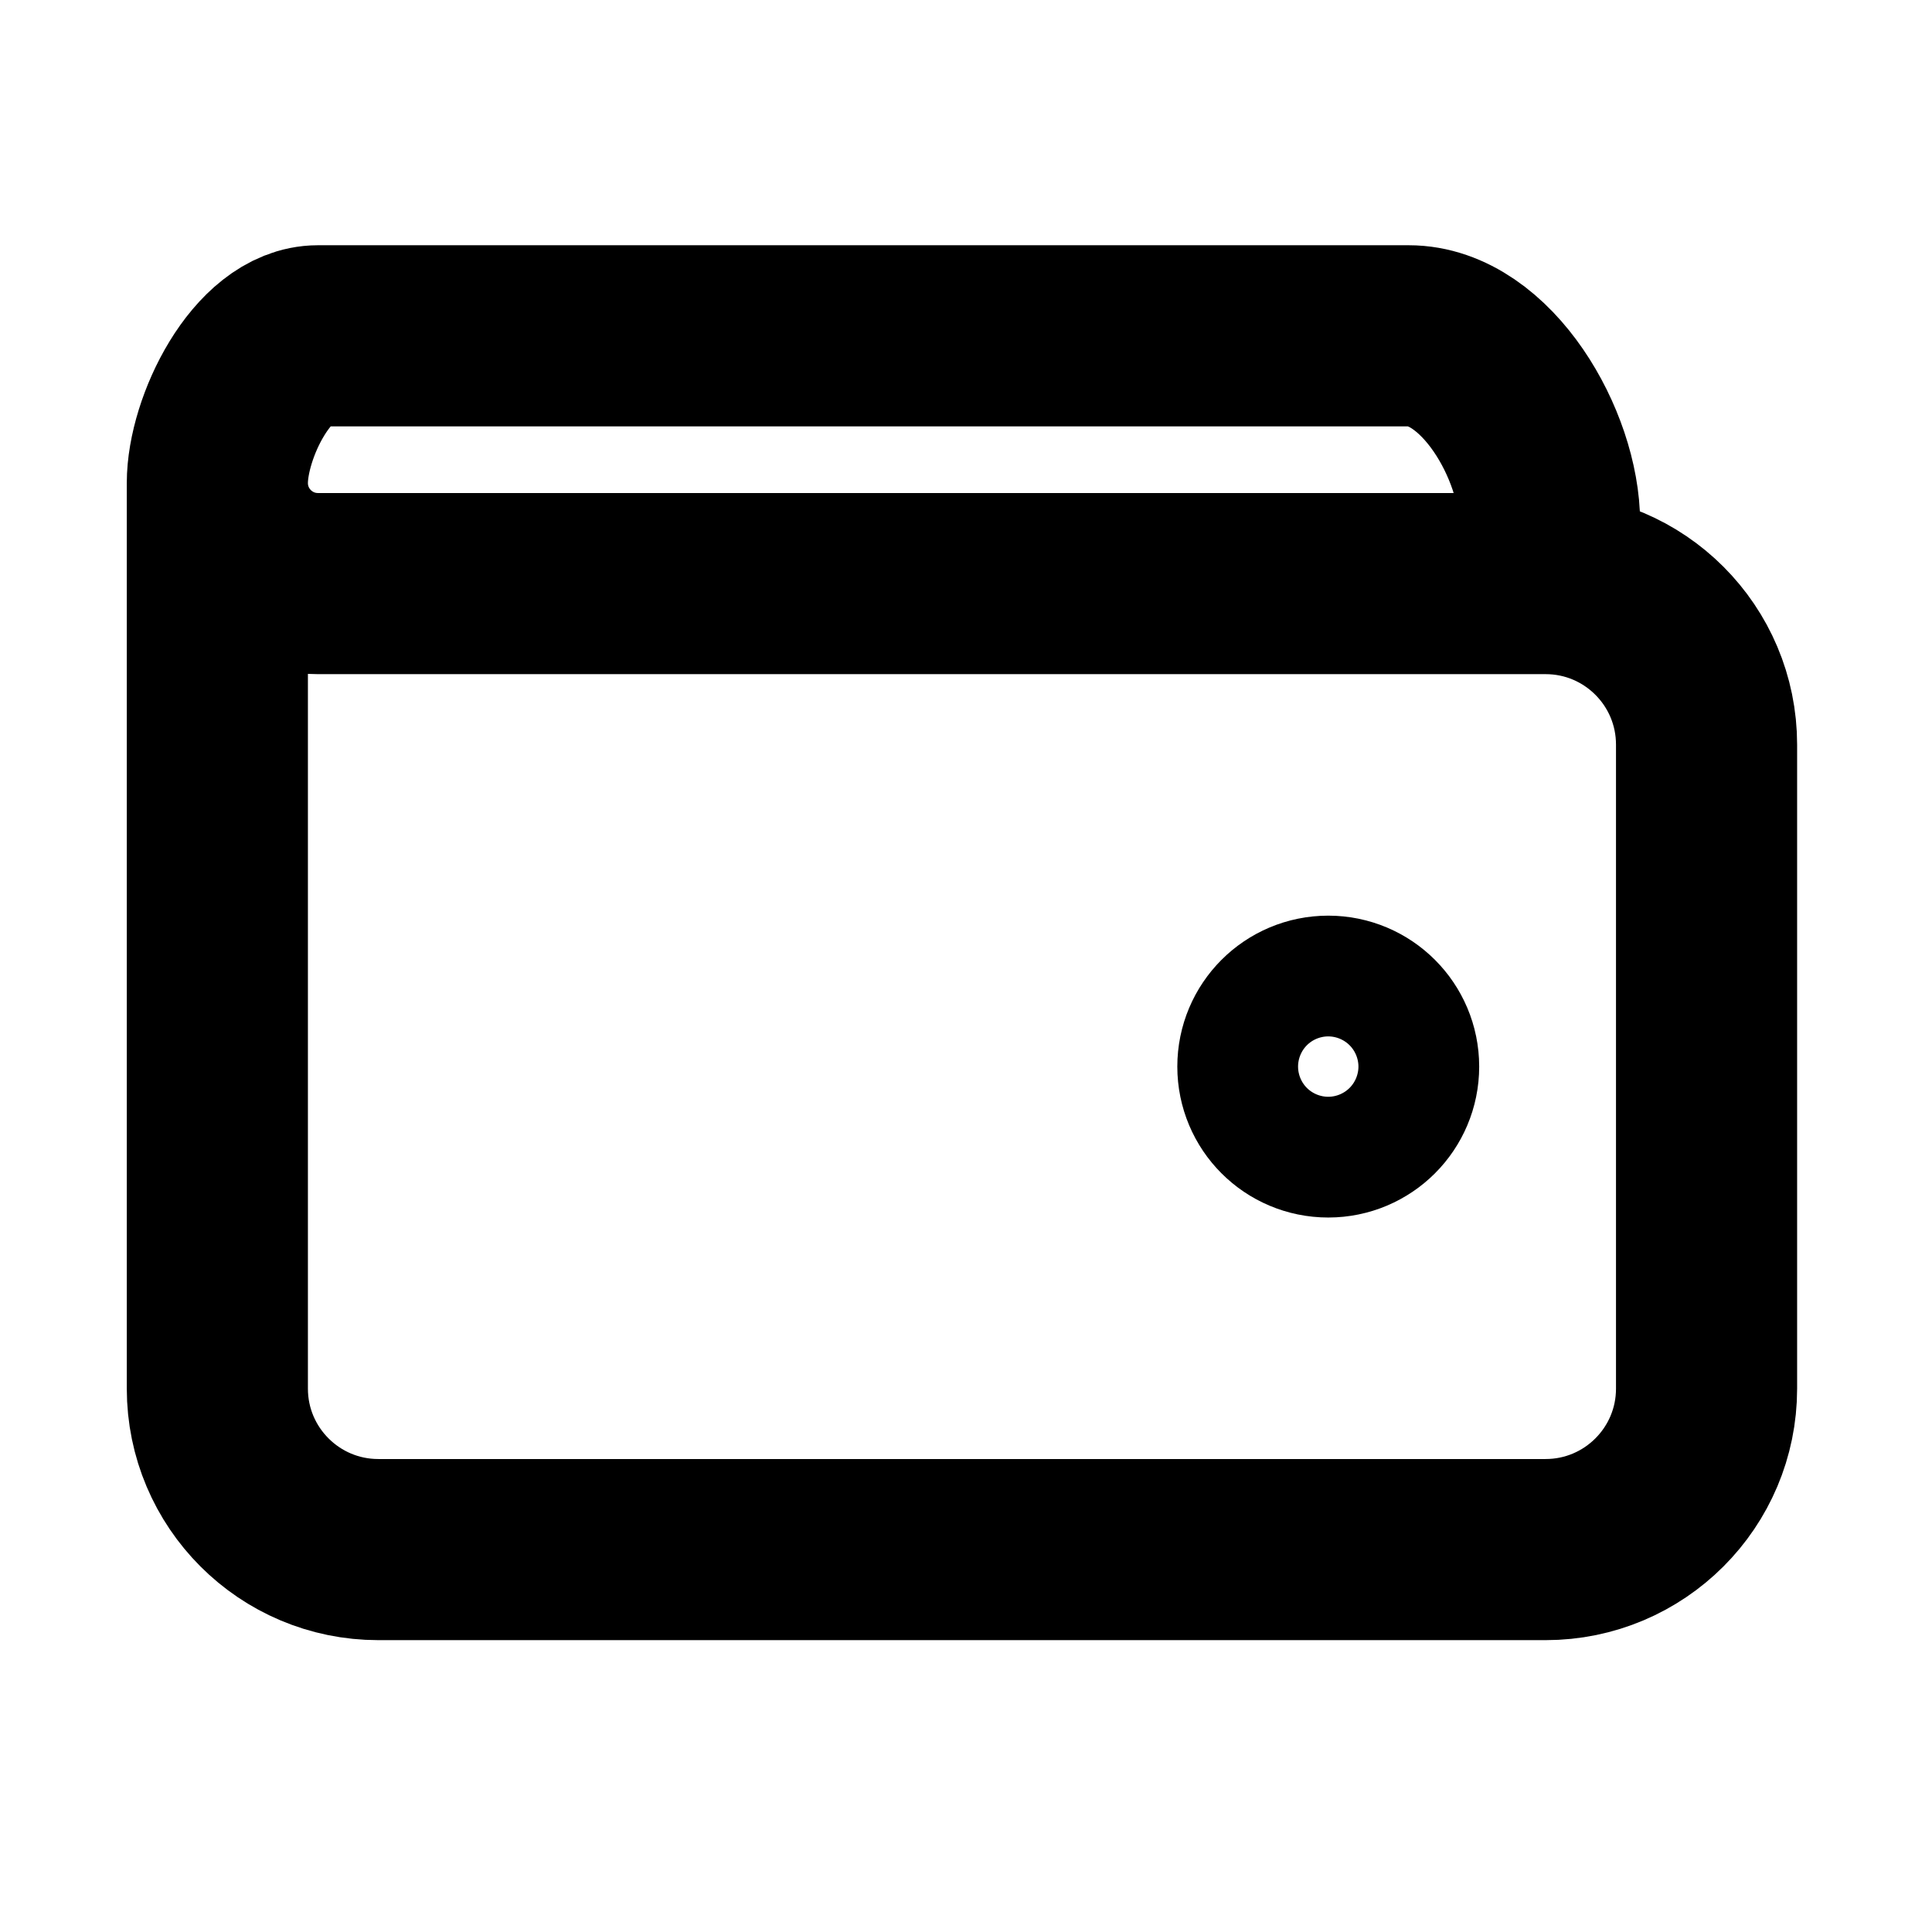
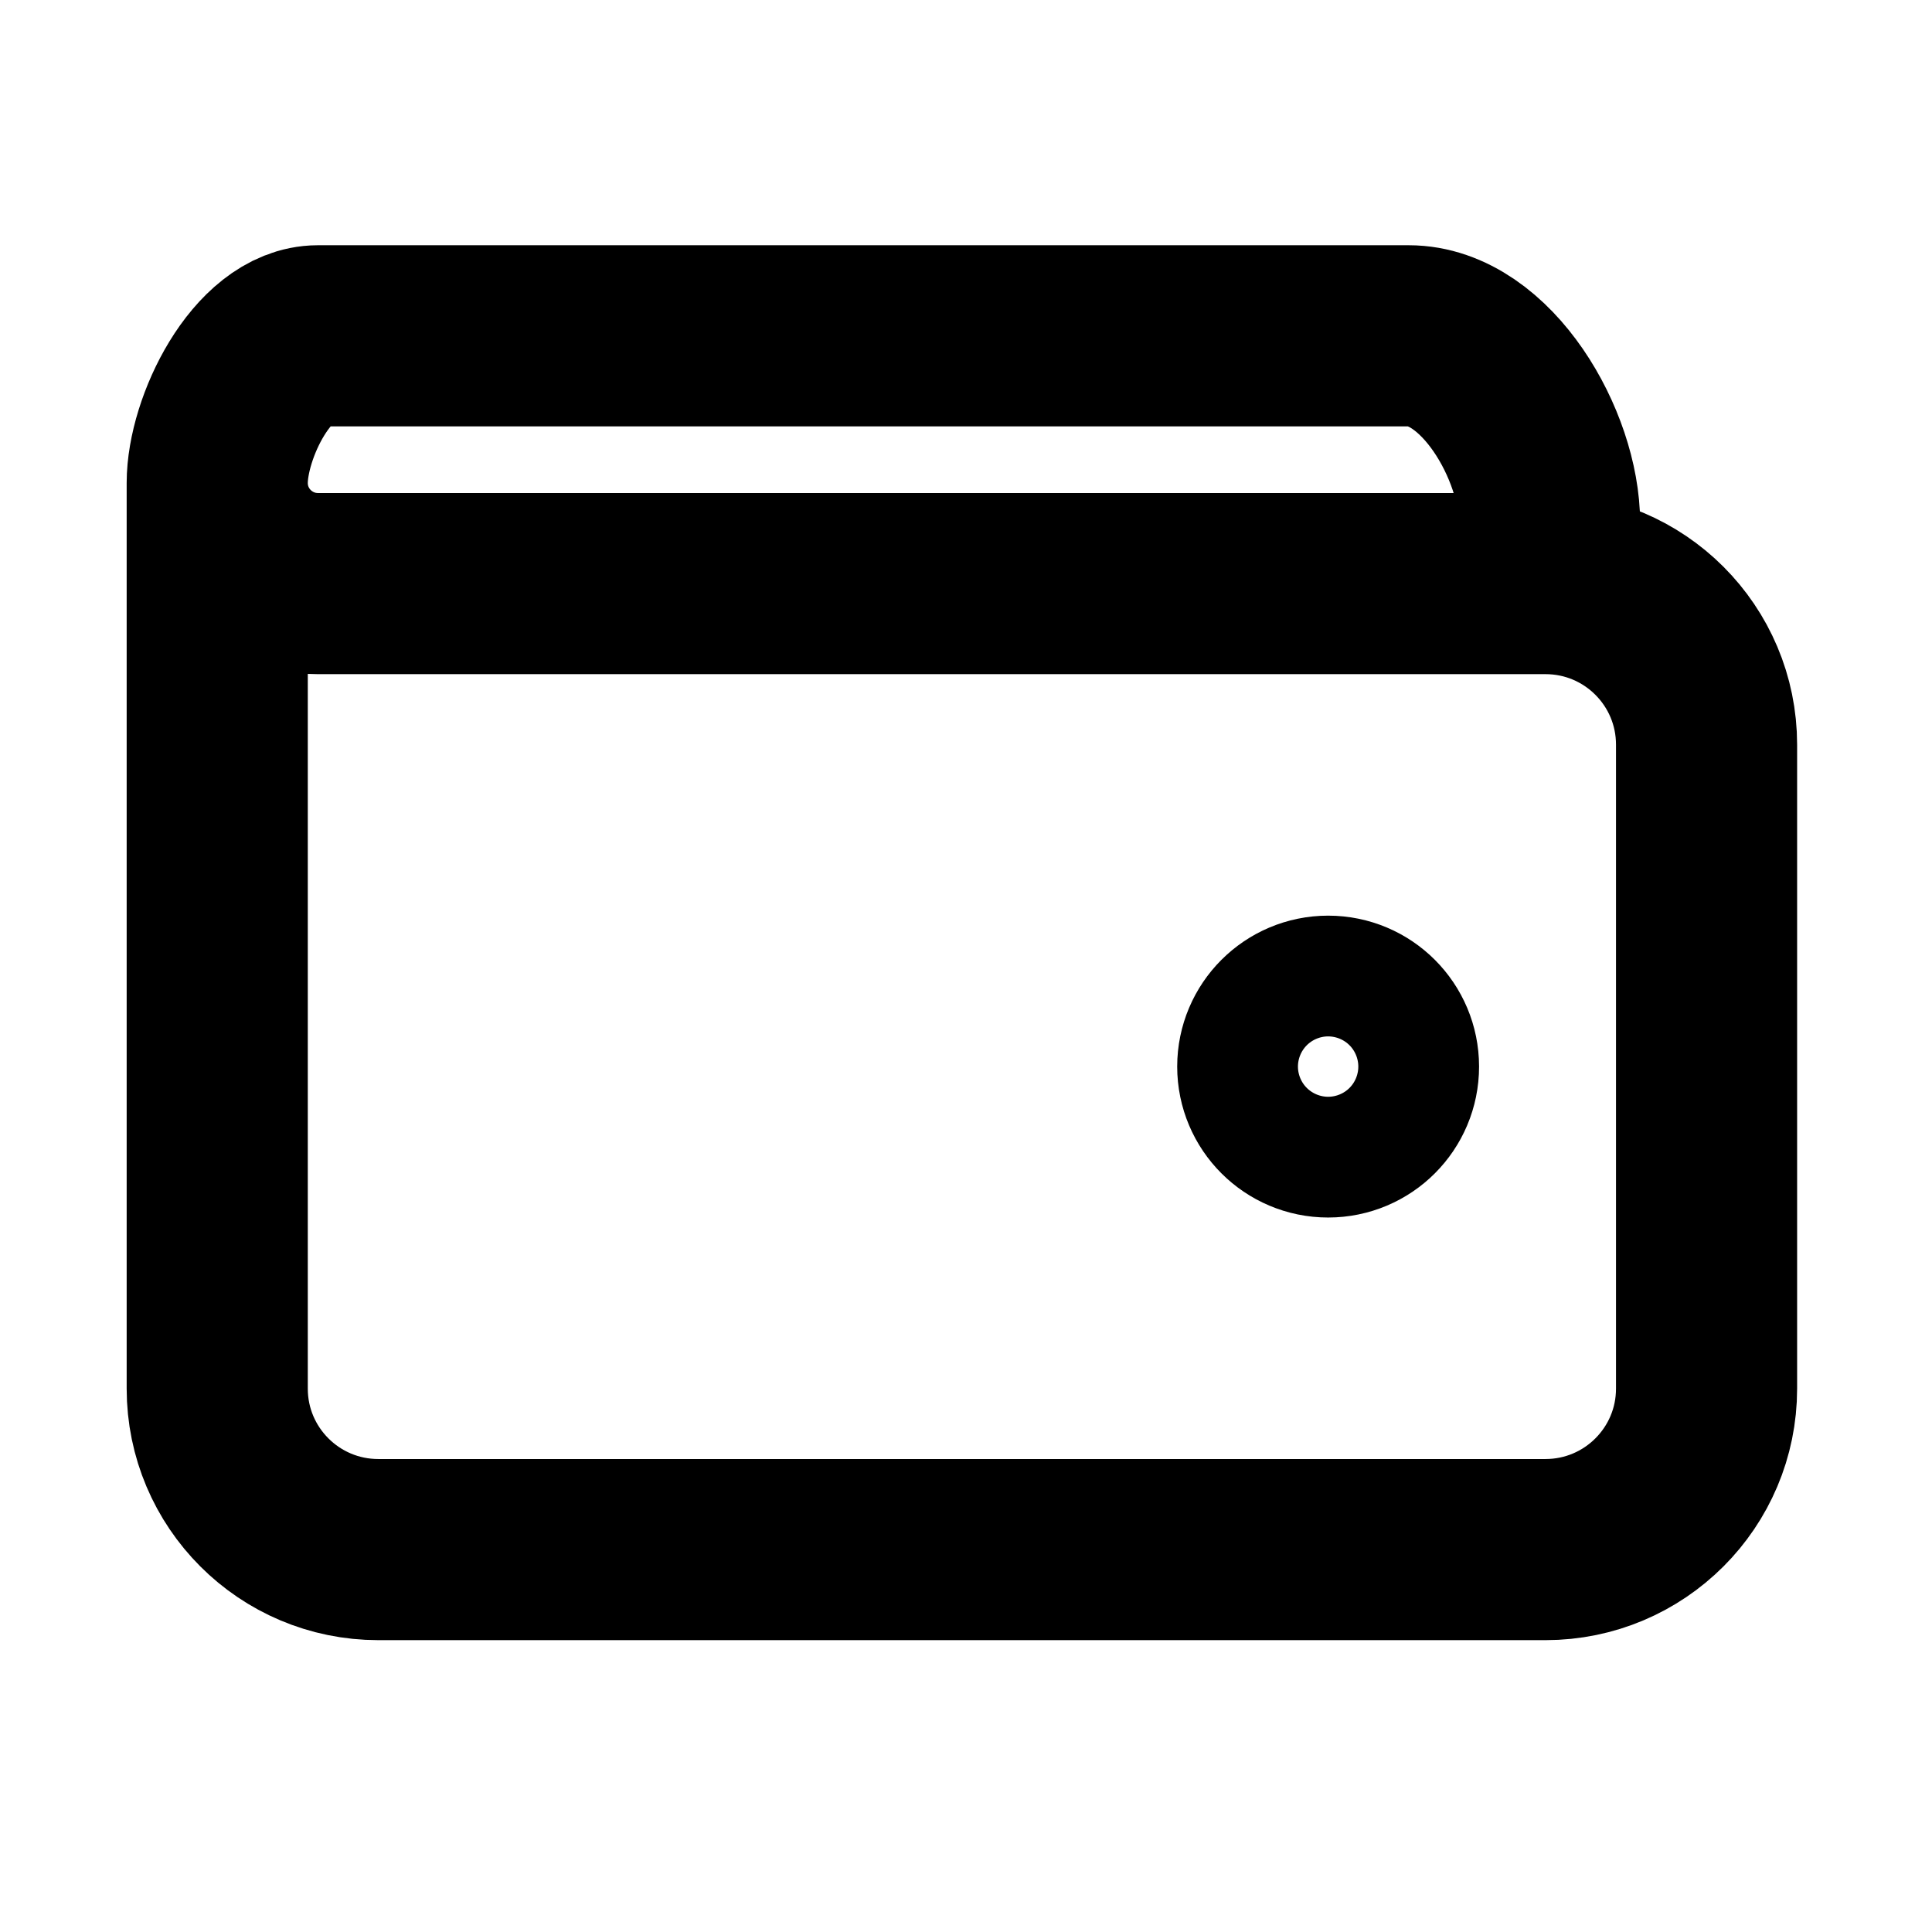
<svg xmlns="http://www.w3.org/2000/svg" width="16" height="16" viewBox="0 0 16 16" fill="none" data-fui-icon="true">
-   <path d="M12.833 4.333C12.833 3.689 12.311 2.781 11.666 2.781H2.633C2.173 2.781 1.8 3.54 1.8 4M1.8 4V11.5C1.8 12.236 2.397 12.833 3.133 12.833H12.8C13.536 12.833 14.133 12.236 14.133 11.5V6.167C14.133 5.43 13.536 4.833 12.8 4.833H2.633C2.173 4.833 1.8 4.46 1.8 4ZM11.5 8.833C11.5 9.109 11.276 9.333 11 9.333C10.723 9.333 10.5 9.109 10.5 8.833C10.5 8.557 10.723 8.333 11 8.333C11.276 8.333 11.5 8.557 11.5 8.833Z" stroke="currentColor" stroke-width="1.5" stroke-linecap="round" stroke-linejoin="round" />
+   <path d="M12.833 4.333C12.833 3.689 12.31 2.781 11.666 2.781H2.633C2.173 2.781 1.799 3.54 1.799 4M1.799 4V11.5C1.799 12.236 2.396 12.833 3.133 12.833H12.799C13.536 12.833 14.133 12.236 14.133 11.5V6.167C14.133 5.43 13.536 4.833 12.799 4.833H2.633C2.173 4.833 1.799 4.46 1.799 4ZM11.499 8.833C11.499 9.109 11.276 9.333 10.999 9.333C10.723 9.333 10.499 9.109 10.499 8.833C10.499 8.557 10.723 8.333 10.999 8.333C11.276 8.333 11.499 8.557 11.499 8.833Z" stroke="currentColor" stroke-width="1.5" stroke-linecap="round" stroke-linejoin="round" />
</svg>
